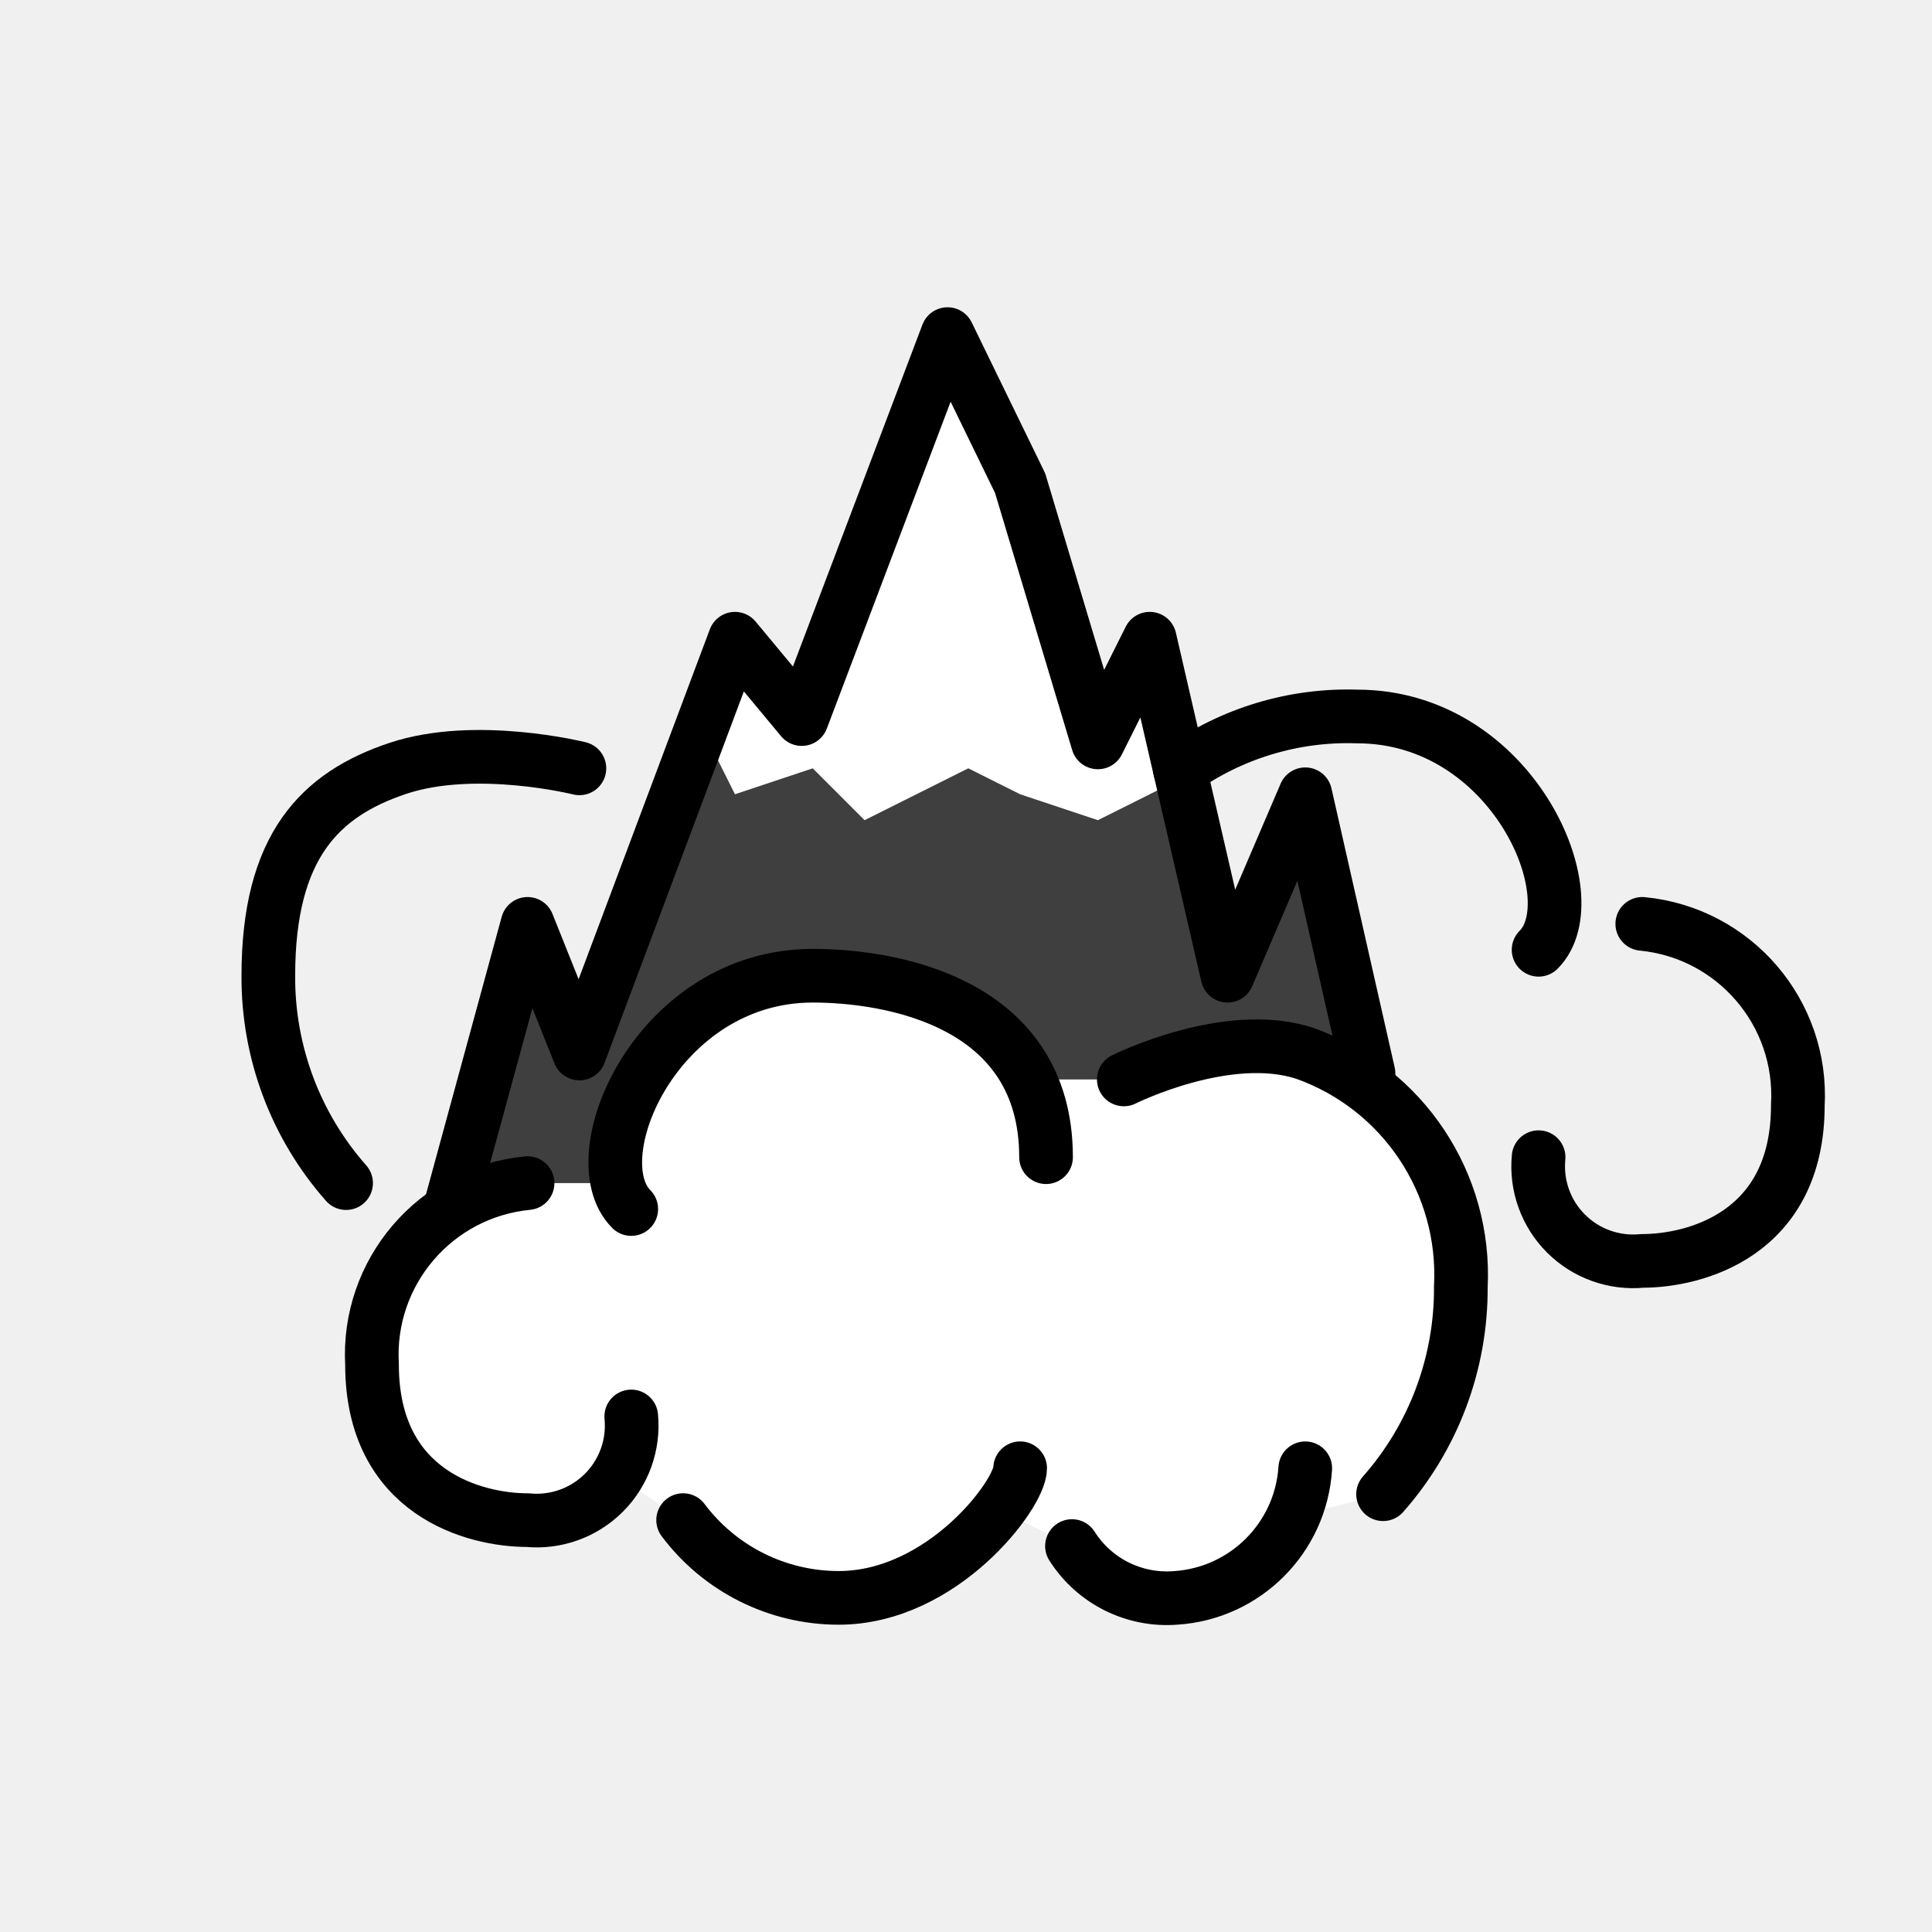
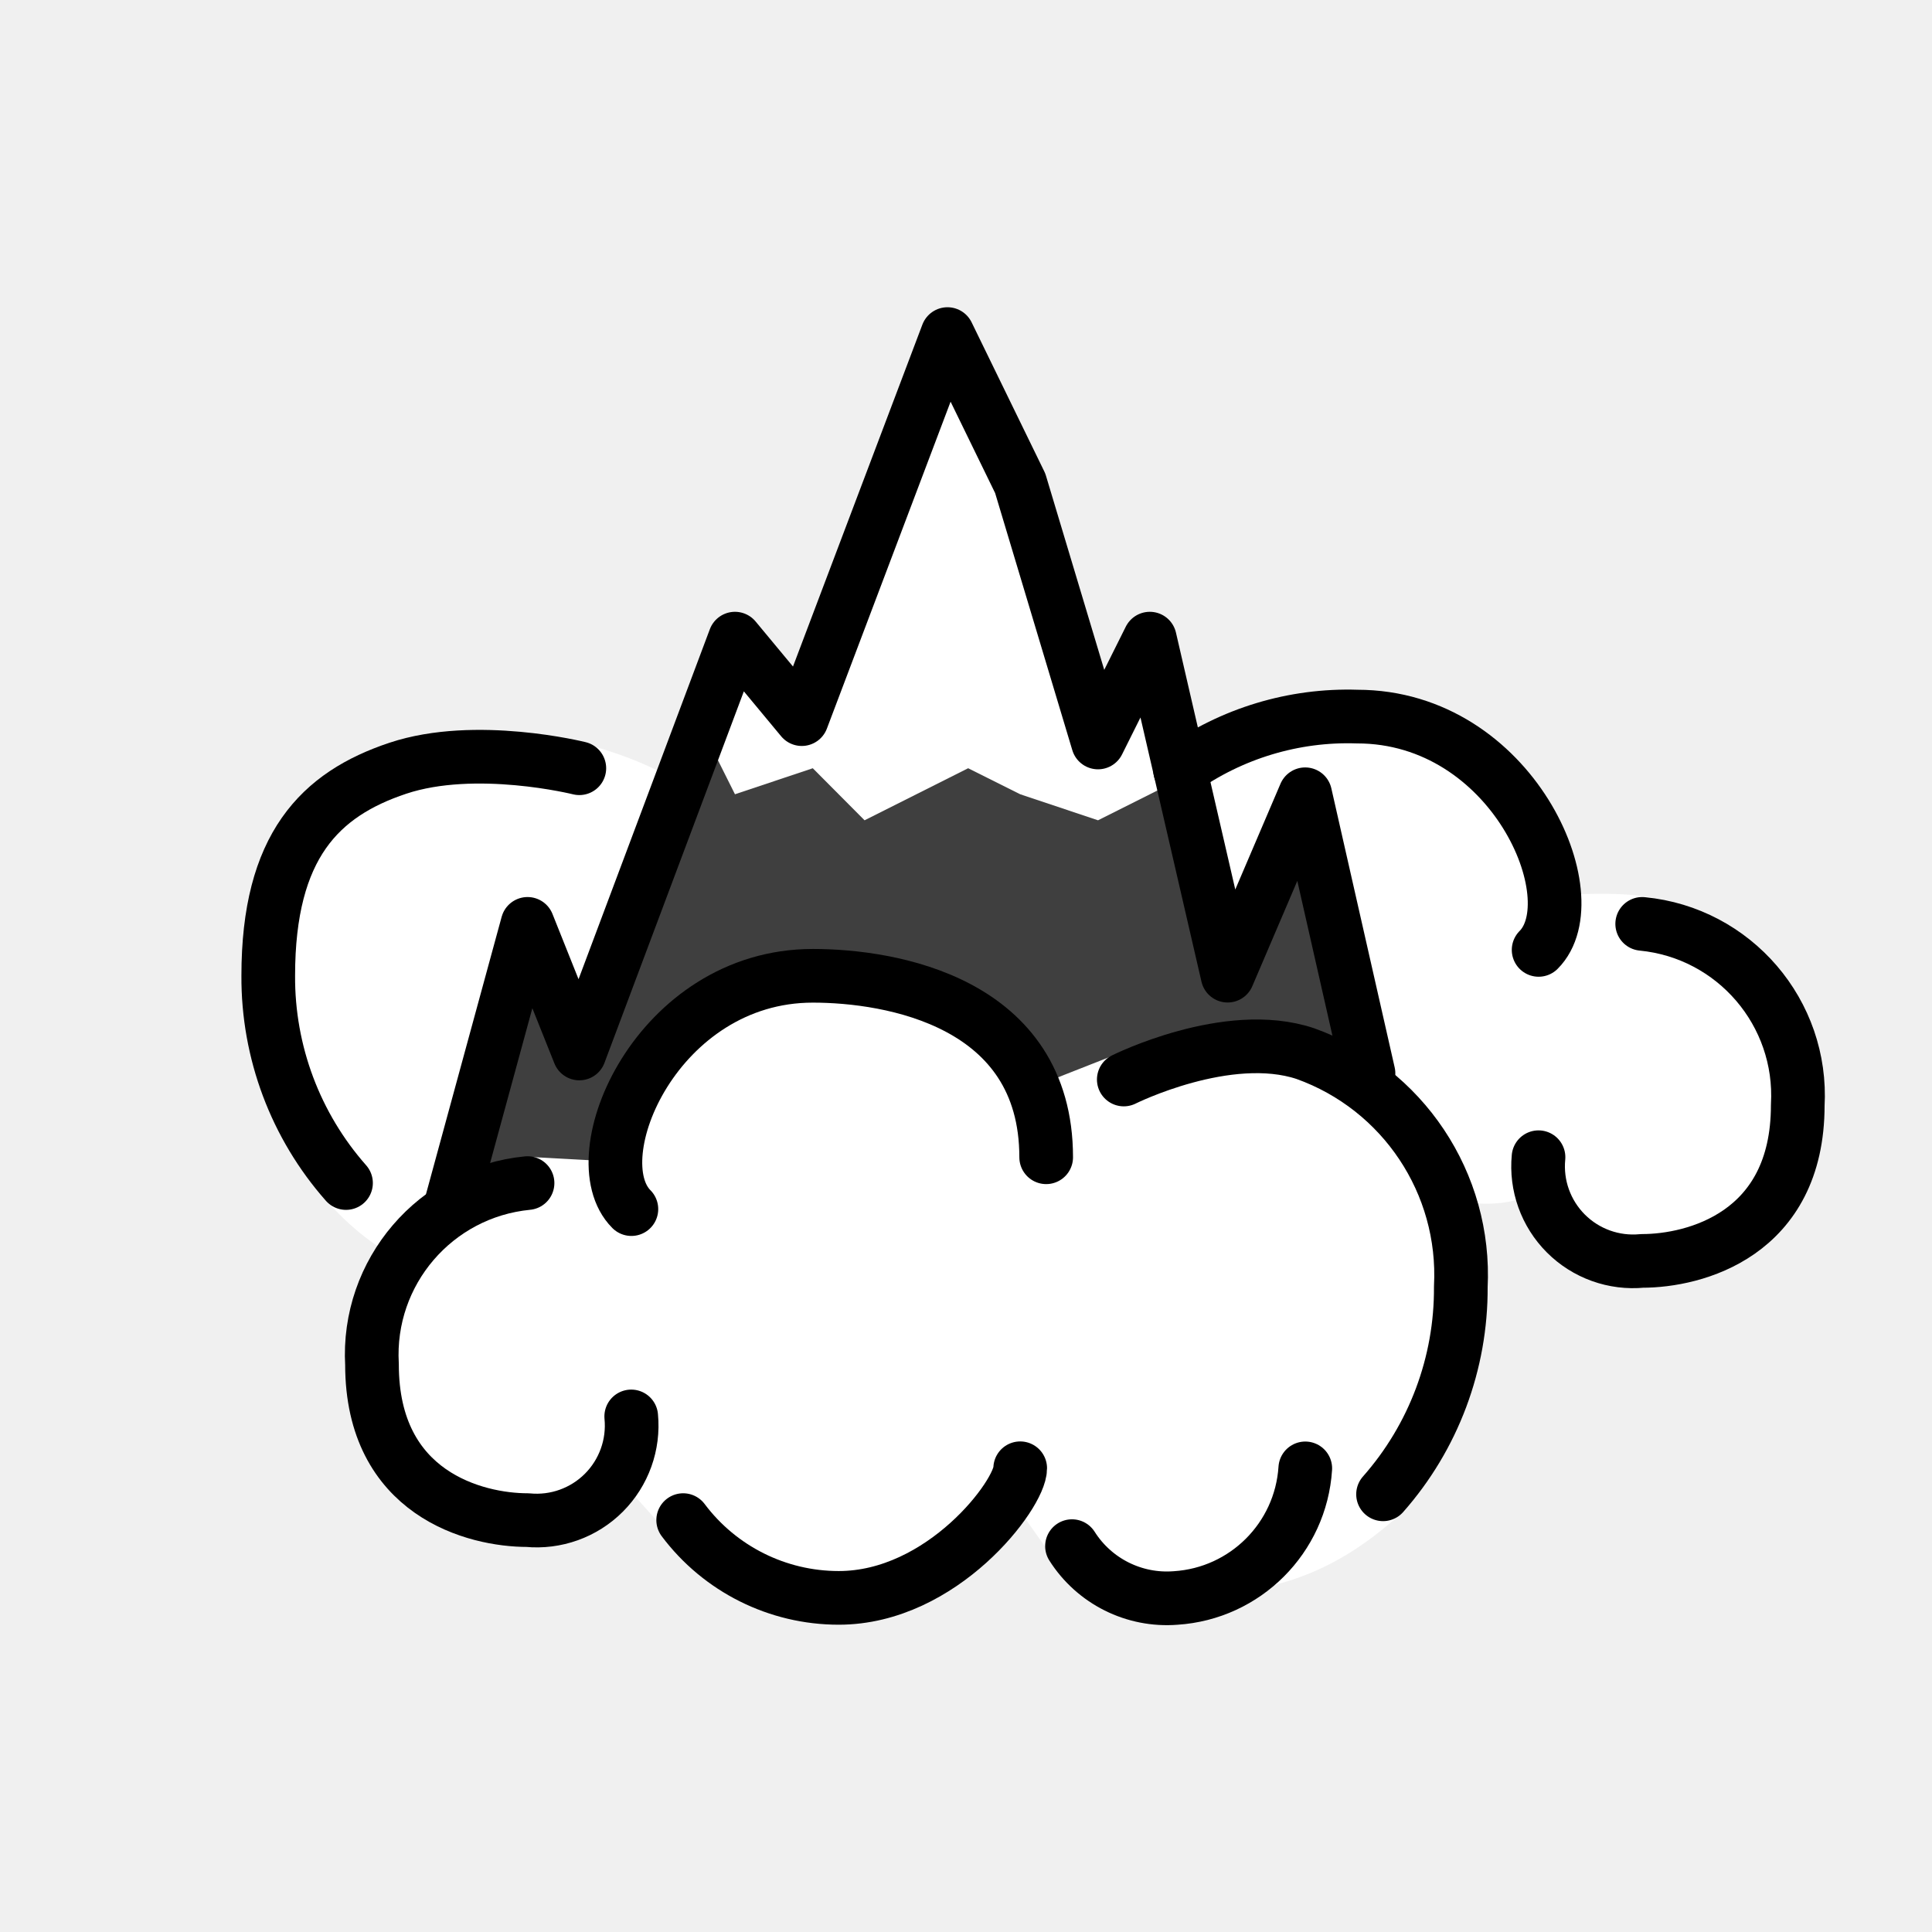
<svg xmlns="http://www.w3.org/2000/svg" id="emoji" viewBox="0 0 72 72">
  <g id="line-supplement">
    <polyline fill="none" stroke="#000" stroke-linecap="round" stroke-linejoin="round" stroke-width="2" points="27 31 30 30 32 32 35 30 37 31 39 30 41 32 42 31" />
  </g>
  <g id="color">
-     <polyline fill="#3f3f3f" points="16.763 45.057 19.661 34.43 21.593 39.261 27.39 23.803 29.878 26.798 35.312 12.451 38.017 18.006 40.915 27.667 42.847 23.803 45.746 36.362 48.644 29.6 51.542 45.057" />
-     <polygon fill="#fff" points="44.047 29 40.915 30.566 38.017 29.6 36.085 28.633 32.22 30.566 30.288 28.633 27.39 29.6 26.148 27.115 27.39 23.803 29.878 26.798 35.312 12.451 38.017 18.006 40.915 27.667 42.847 23.803 44.047 29" />
-     <path fill="#fff" d="M38.362,40.227h3.519s3.864-1.932,6.763-.966a8.76,8.76,0,0,1,5.797,8.695,11.572,11.572,0,0,1-2.898,7.729l-3.355.839a5.014,5.014,0,0,1-4.374,3.026,4.186,4.186,0,0,1-3.864-1.932l-2.716-1.358a8.017,8.017,0,0,1-5.979,3.29A7.246,7.246,0,0,1,25.458,56.65l-2.482-1.655A3.676,3.676,0,0,1,19.661,56.65c-1.932,0-5.797-.966-5.797-5.797a6.428,6.428,0,0,1,5.797-6.763h3.357c-.625-2.6,2.221-7.729,7.27-7.729C32.613,36.362,36.795,36.99,38.362,40.227Z" />
+     <path fill="#fff" d="m21.38 27.63c1.636 0.377 3.012 0.948 4.016 1.579-2.246 0.631-3.65 13.32-10.57 17.69-4.659-2.517-7.075-9.495-4.782-13.8 2.43-8.036 10.83-5.355 11.33-5.47z" />
+     <path fill="#fff" d="m58.01 33.3c0.602 0.12 3.002-0.243 4.54 0.451 3.639 1.302 4.828 4.206 4.63 8.066 0.017 2.845-3.155 3.479-5.039 5.611-4.23-0.446-3.926-3.52-4.733-3.069-5.214 2.913-14.63-7.577-13.72-12.99 4.296-10.07 15.93-1.788 14.32 1.933z" />
+     <polyline fill="#3f3f3f" points="16.76 45.06 19.66 34.43 21.59 39.26 27.39 23.8 29.88 26.8 35.31 12.45 38.02 18.01 40.92 27.67 42.85 23.8 45.75 36.36 48.64 29.6 51.54 45.06" />
+     <polygon fill="#fff" points="44.05 29 40.92 30.57 38.02 29.6 36.08 28.63 32.22 30.57 30.29 28.63 27.39 29.6 26.15 27.12 27.39 23.8 29.88 26.8 35.31 12.45 38.02 18.01 40.92 27.67 42.85 23.8" />
+     <path fill="#fff" d="m38.56 40.49 3.219-1.266s3.964-0.933 6.863 0.033c3.639 1.302 5.994 4.835 5.797 8.695 0.017 2.845-0.528 6.481-2.412 8.613-2.843 2.528-5.311 2.812-8.038 2.936-1.547 0.122-3.918-0.135-4.749-1.446l-1.522-2.154c-1.403 1.932-4.082 3.492-6.465 3.644-2.281-1.6e-5 -4.895-0.474-6.263-2.299l-2.016-2.255c-0.726 1.109-1.992 1.741-3.314 1.655-1.932 0-5.797-0.966-5.797-5.797-0.196-3.445 2.529-7.396 5.963-7.729l3.057 0.167c-0.625-2.6 2.355-6.929 7.403-6.929 2.325 4e-4 6.707 0.895 8.274 4.131z" />
  </g>
  <g id="line">
-     <path fill="none" stroke="#000" stroke-linecap="round" stroke-linejoin="round" stroke-width="2" d="M61.203,34.43A6.428,6.428,0,0,1,67,41.193c0,4.83-3.864,5.797-5.797,5.797A3.539,3.539,0,0,1,57.339,43.125" />
-     <path fill="none" stroke="#000" stroke-linecap="round" stroke-linejoin="round" stroke-width="2" d="M21.593,28.634s-3.864-.966-6.763,0S10,31.532,10,36.362a11.572,11.572,0,0,0,2.898,7.729" />
-     <polyline fill="none" stroke="#000" stroke-linecap="round" stroke-linejoin="round" stroke-width="2" points="16.763 45.057 19.661 34.43 21.593 39.261 27.39 23.803 29.878 26.798 35.312 12.451 38.017 18.006 40.915 27.667 42.847 23.803 45.746 36.362 48.644 29.6 51 40" />
-     <path fill="none" stroke="#000" stroke-linecap="round" stroke-linejoin="round" stroke-width="2" d="M19.661,44.091a6.428,6.428,0,0,0-5.797,6.763c0,4.83,3.864,5.797,5.797,5.797a3.539,3.539,0,0,0,3.864-3.864" />
-     <path fill="none" stroke="#000" stroke-linecap="round" stroke-linejoin="round" stroke-width="2" d="M25.458,56.65a7.246,7.246,0,0,0,5.797,2.898c3.864,0,6.763-3.864,6.763-4.83" />
-     <path fill="none" stroke="#000" stroke-linecap="round" stroke-linejoin="round" stroke-width="2" d="M39.949,57.617a4.186,4.186,0,0,0,3.864,1.932,5.175,5.175,0,0,0,4.83-4.83" />
-     <path fill="none" stroke="#000" stroke-linecap="round" stroke-linejoin="round" stroke-width="2" d="M23.525,45.057c-1.932-1.932.966-8.695,6.763-8.695,2.898,0,8.695.966,8.695,6.763" />
-     <path fill="none" stroke="#000" stroke-linecap="round" stroke-linejoin="round" stroke-width="2" d="M41.881,40.227s3.864-1.932,6.763-.966a8.76,8.76,0,0,1,5.797,8.695,11.572,11.572,0,0,1-2.898,7.729" />
-     <path fill="none" stroke="#000" stroke-linecap="round" stroke-miterlimit="10" stroke-width="2" d="M57.339,35.396c1.932-1.932-.966-8.695-6.763-8.695a10.77,10.77,0,0,0-6.6,1.993" />
+     <path fill="none" stroke="#000" stroke-linecap="round" stroke-linejoin="round" stroke-width="2" d="m61.2 34.43a6.428 6.428 0 0 1 5.797 6.763c0 4.83-3.864 5.797-5.797 5.797a3.539 3.539 0 0 1-3.864-3.864" />
+     <path fill="none" stroke="#000" stroke-linecap="round" stroke-linejoin="round" stroke-width="2" d="m21.59 28.63s-3.864-0.966-6.763 0-4.83 2.898-4.83 7.729a11.57 11.57 0 0 0 2.898 7.729" />
+     <polyline fill="none" stroke="#000" stroke-linecap="round" stroke-linejoin="round" stroke-width="2" points="16.76 45.06 19.66 34.43 21.59 39.26 27.39 23.8 29.88 26.8 35.31 12.45 38.02 18.01 40.92 27.67 42.85 23.8 45.75 36.36 48.64 29.6 51 40" />
+     <path fill="none" stroke="#000" stroke-linecap="round" stroke-linejoin="round" stroke-width="2" d="m19.66 44.09a6.428 6.428 0 0 0-5.797 6.763c0 4.83 3.864 5.797 5.797 5.797a3.539 3.539 0 0 0 3.864-3.864" />
+     <path fill="none" stroke="#000" stroke-linecap="round" stroke-linejoin="round" stroke-width="2" d="m25.46 56.65a7.246 7.246 0 0 0 5.797 2.898c3.864 0 6.763-3.864 6.763-4.83" />
+     <path fill="none" stroke="#000" stroke-linecap="round" stroke-linejoin="round" stroke-width="2" d="m39.95 57.62a4.186 4.186 0 0 0 3.864 1.932 5.175 5.175 0 0 0 4.83-4.83" />
+     <path fill="none" stroke="#000" stroke-linecap="round" stroke-linejoin="round" stroke-width="2" d="m23.53 45.06c-1.932-1.932 0.966-8.695 6.763-8.695 2.898 0 8.695 0.966 8.695 6.763" />
+     <path fill="none" stroke="#000" stroke-linecap="round" stroke-linejoin="round" stroke-width="2" d="m41.88 40.23s3.864-1.932 6.763-0.966a8.76 8.76 0 0 1 5.797 8.695 11.57 11.57 0 0 1-2.898 7.729" />
+     <path fill="none" stroke="#000" stroke-linecap="round" stroke-miterlimit="10" stroke-width="2" d="m57.34 35.4c1.932-1.932-0.966-8.695-6.763-8.695a10.77 10.77 0 0 0-6.6 1.993" />
  </g>
</svg>
